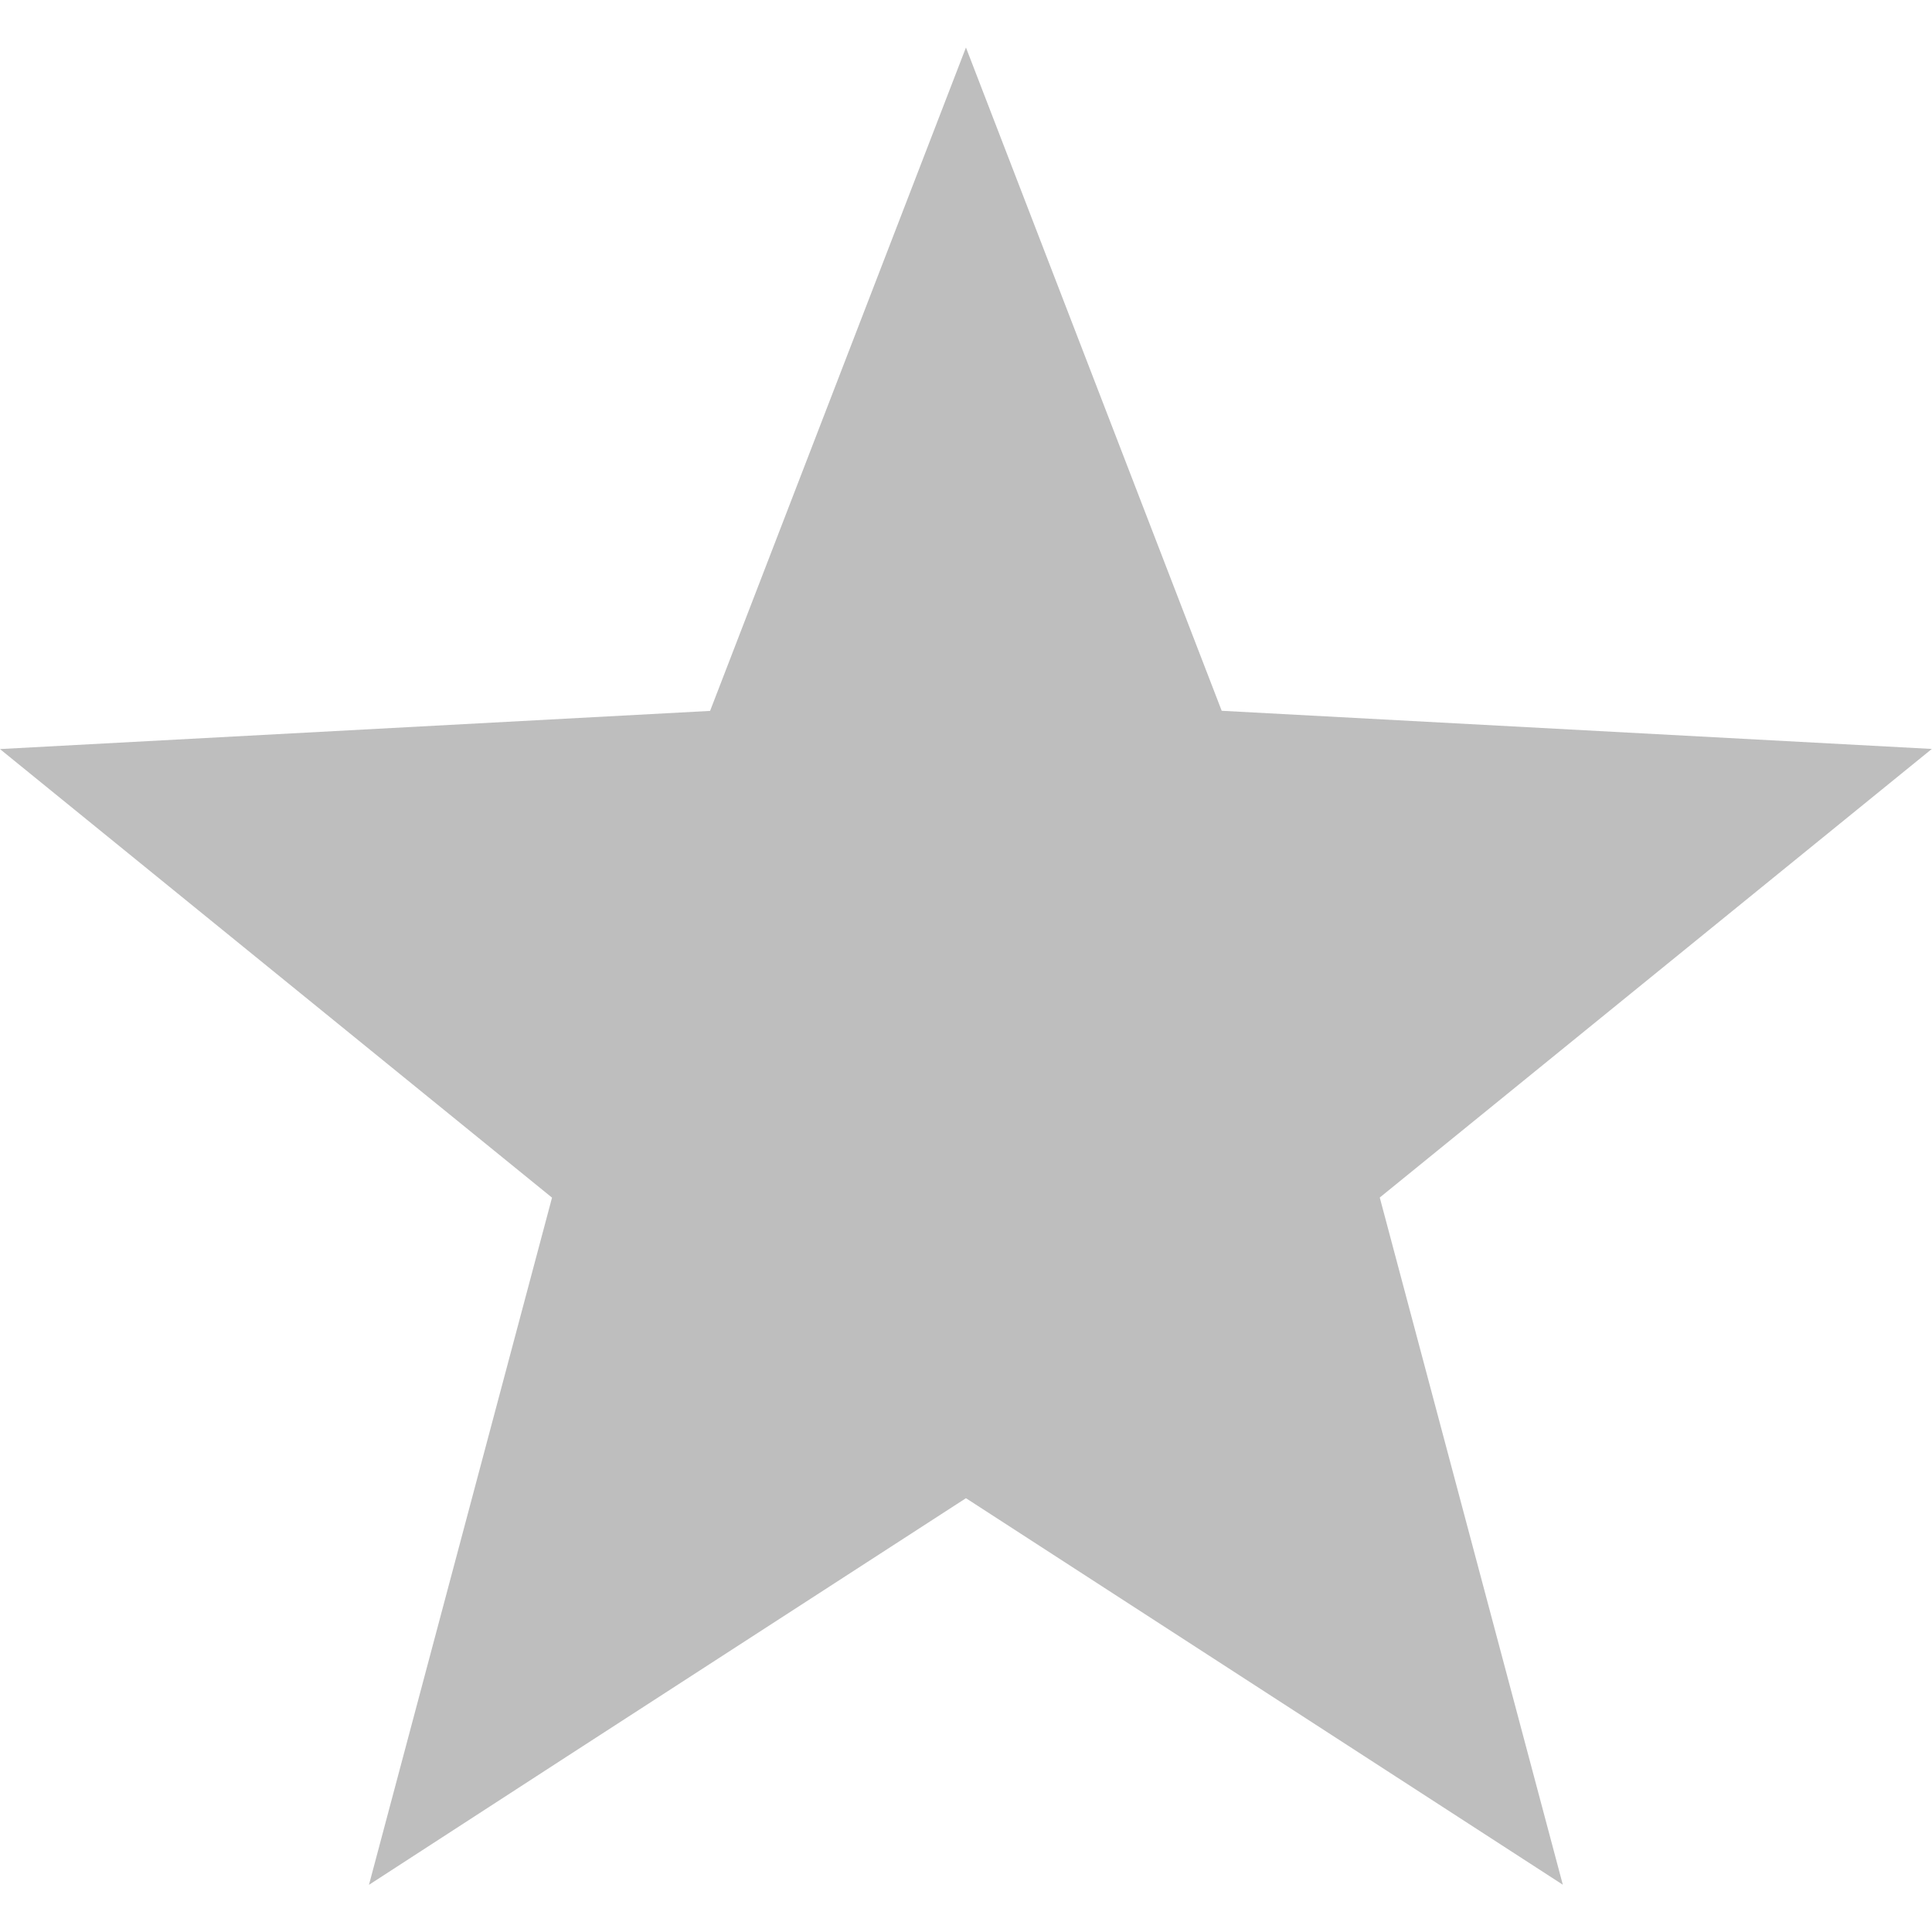
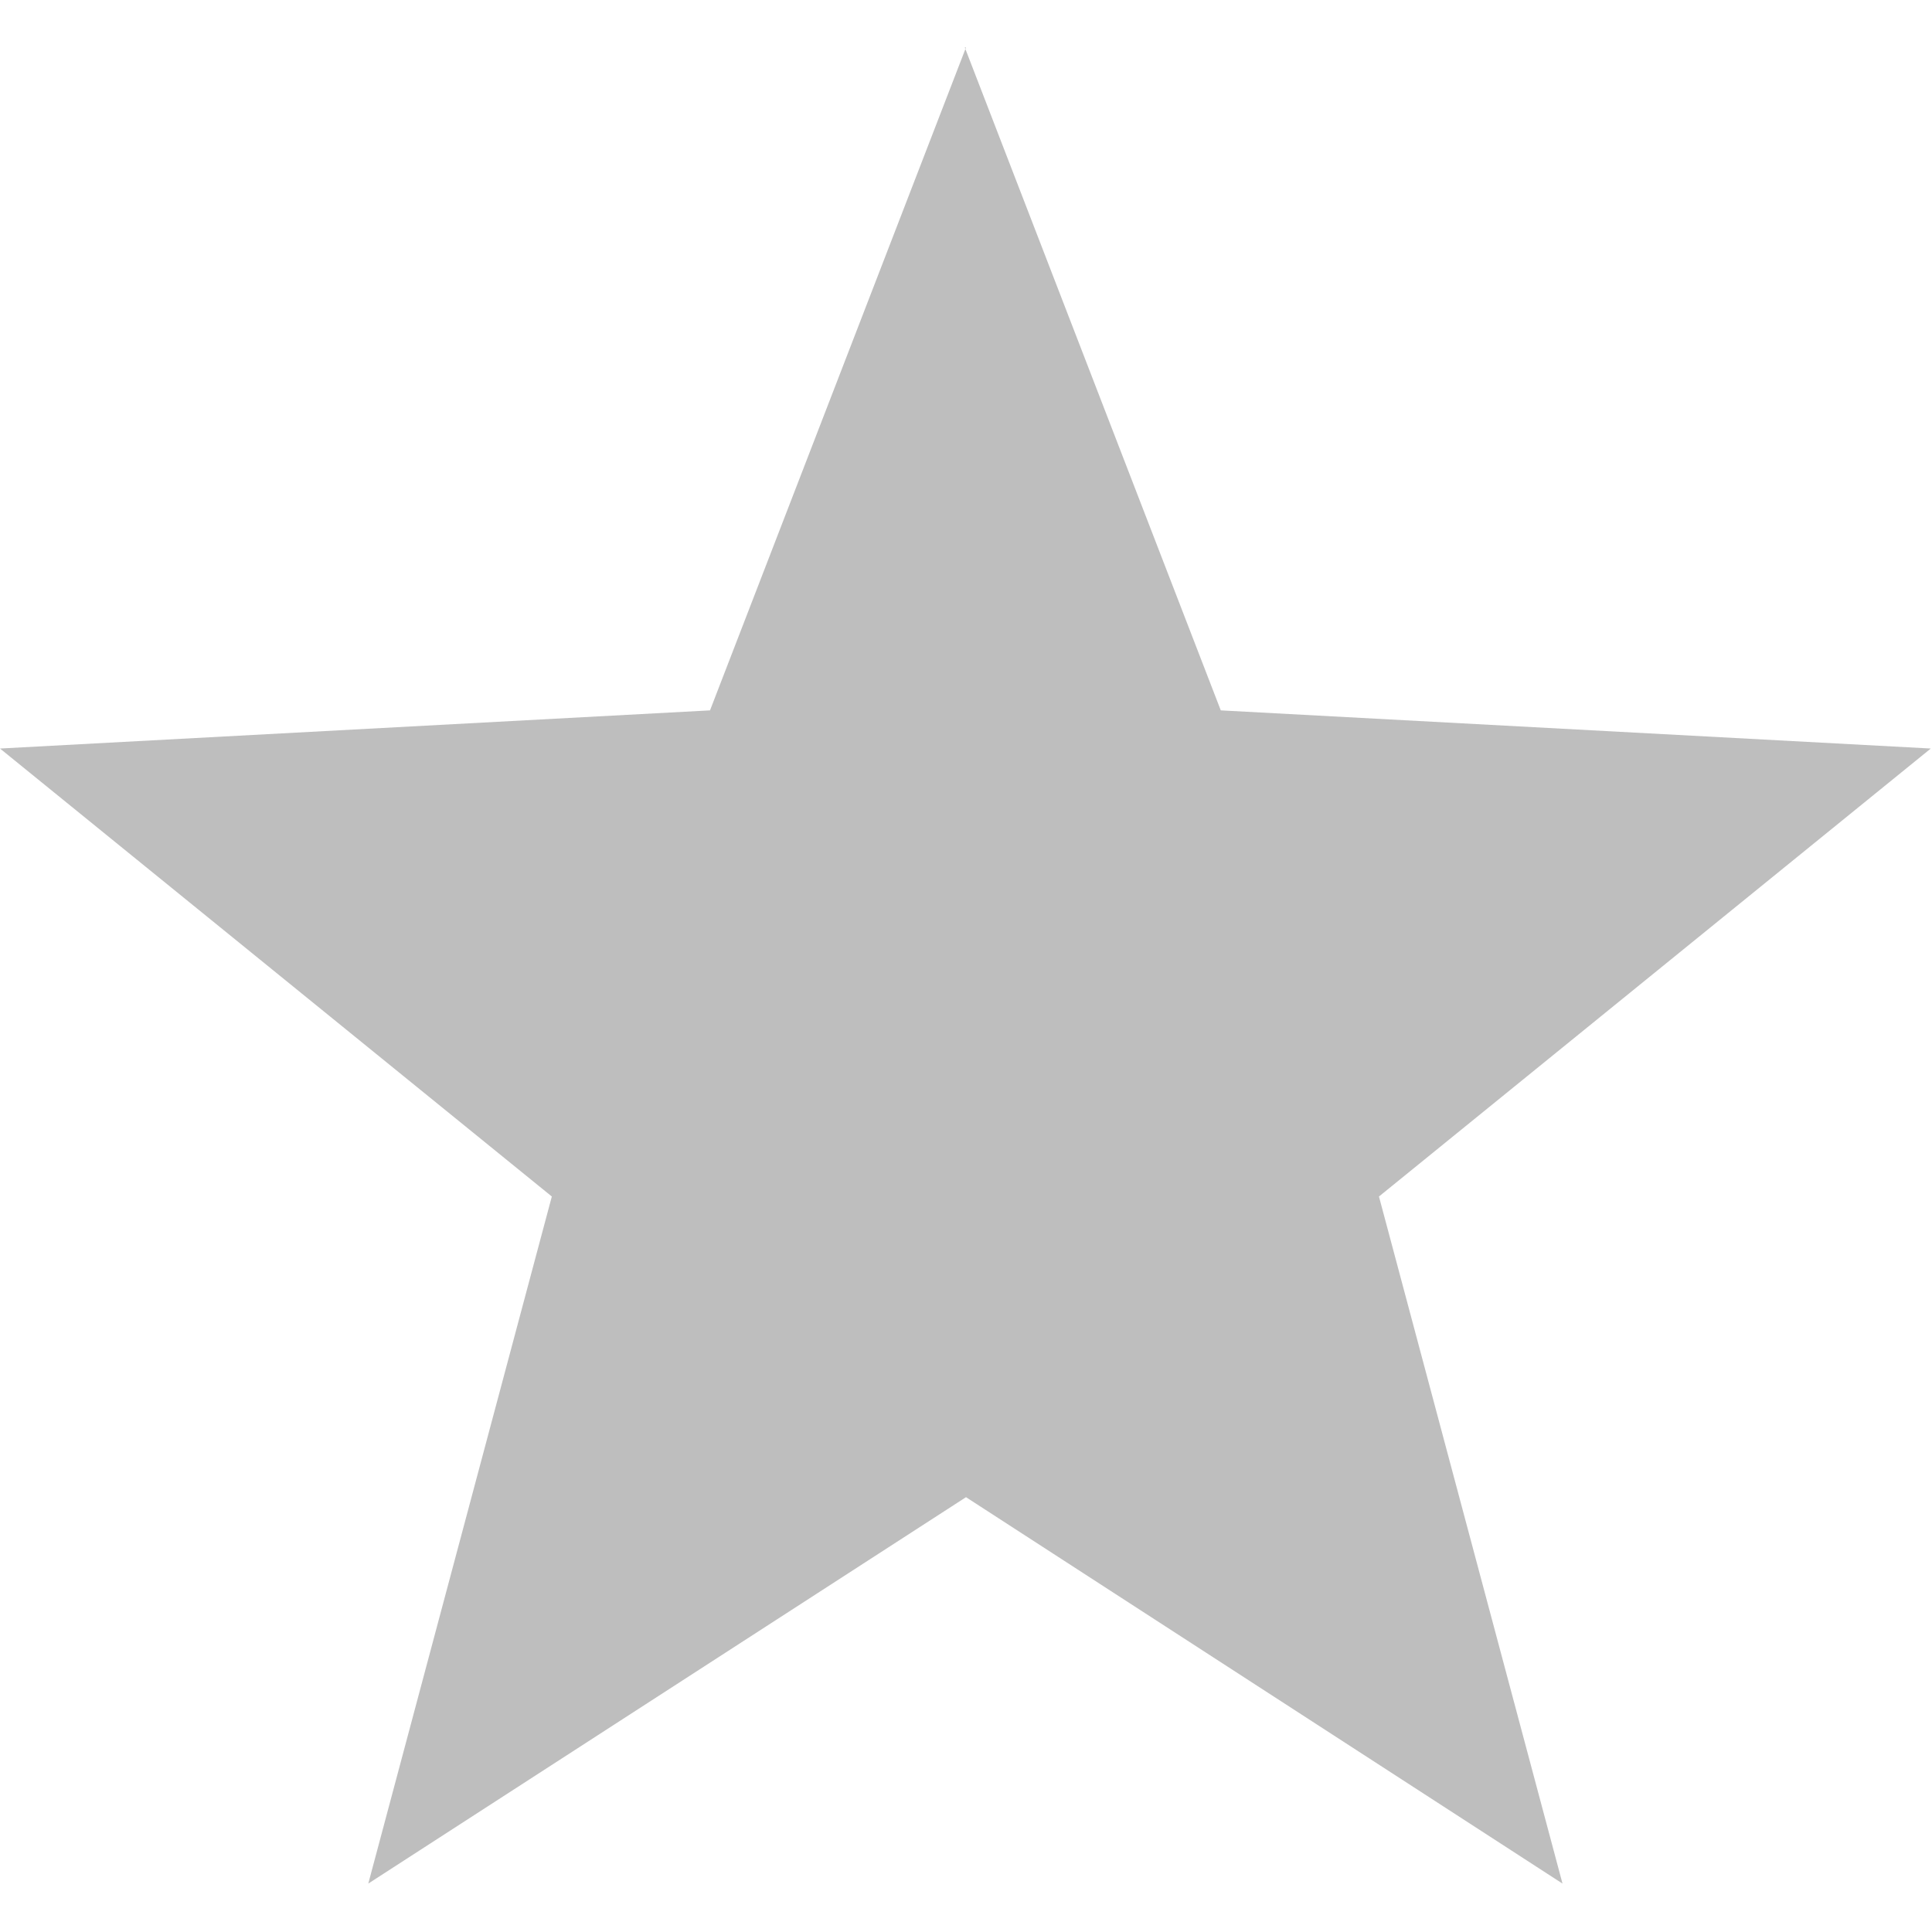
- <svg xmlns="http://www.w3.org/2000/svg" viewBox="0 0 16 16" style="enable-background:new">
-   <g transform="translate(-265.0004,211.0034)" style="display:inline">
-     <path d="m 273 -210.61 -2.119 5.494 -5.881 0.316 4.572 3.715 -1.516 5.691 1.633 -1.059 3.311 -2.143 4.943 3.201 -1.516 -5.691 4.572 -3.715 -5.881 -0.316 z" style="visibility:visible;fill:#bebebe;opacity:1;fill-opacity:1;stroke:none;color:#000" />
-   </g>
+ <svg xmlns="http://www.w3.org/2000/svg" version="1.1" viewBox="0 0 16 16">
+   <path d="m8 0.393-2.12 5.49-5.88 0.316 4.57 3.71-1.52 5.69 4.95-3.2 4.94 3.2-1.52-5.69 4.57-3.71-5.88-0.316-2.12-5.49z" style="fill:#bebebe" />
</svg>
